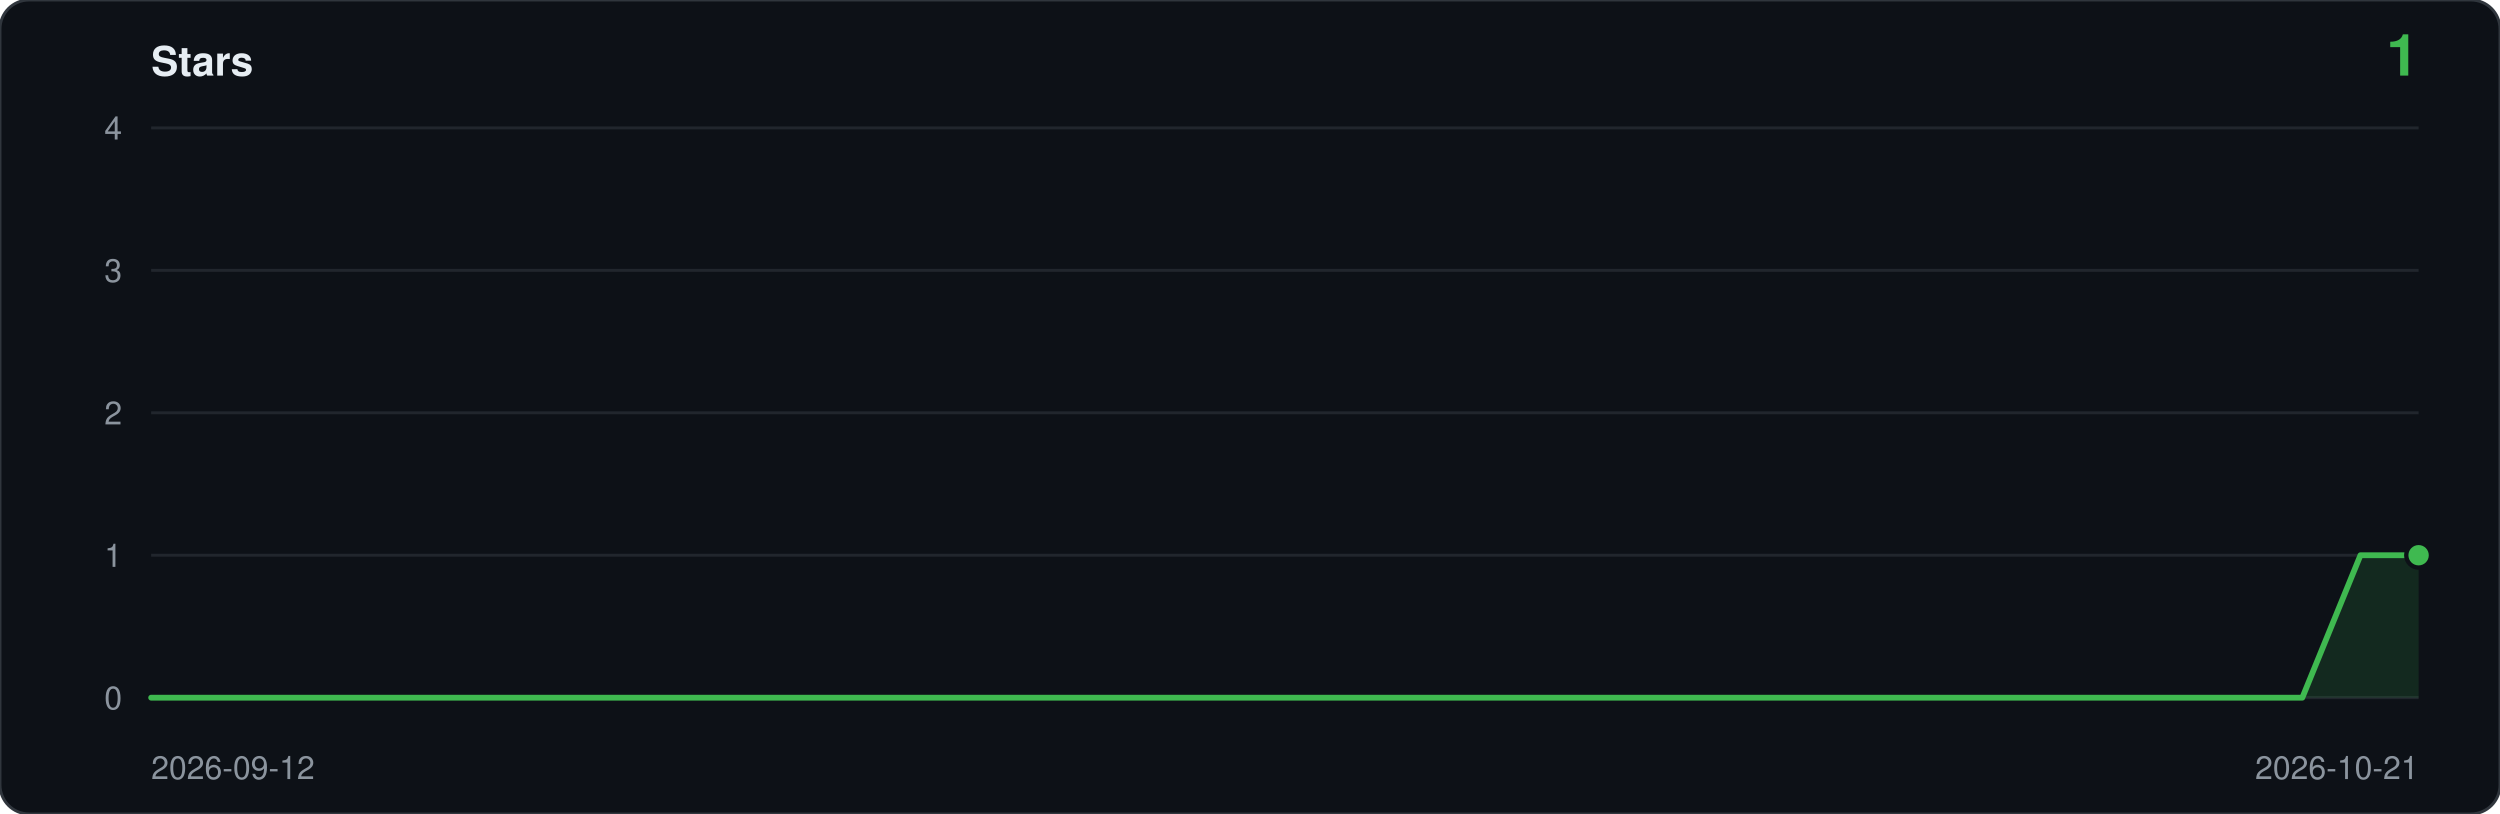
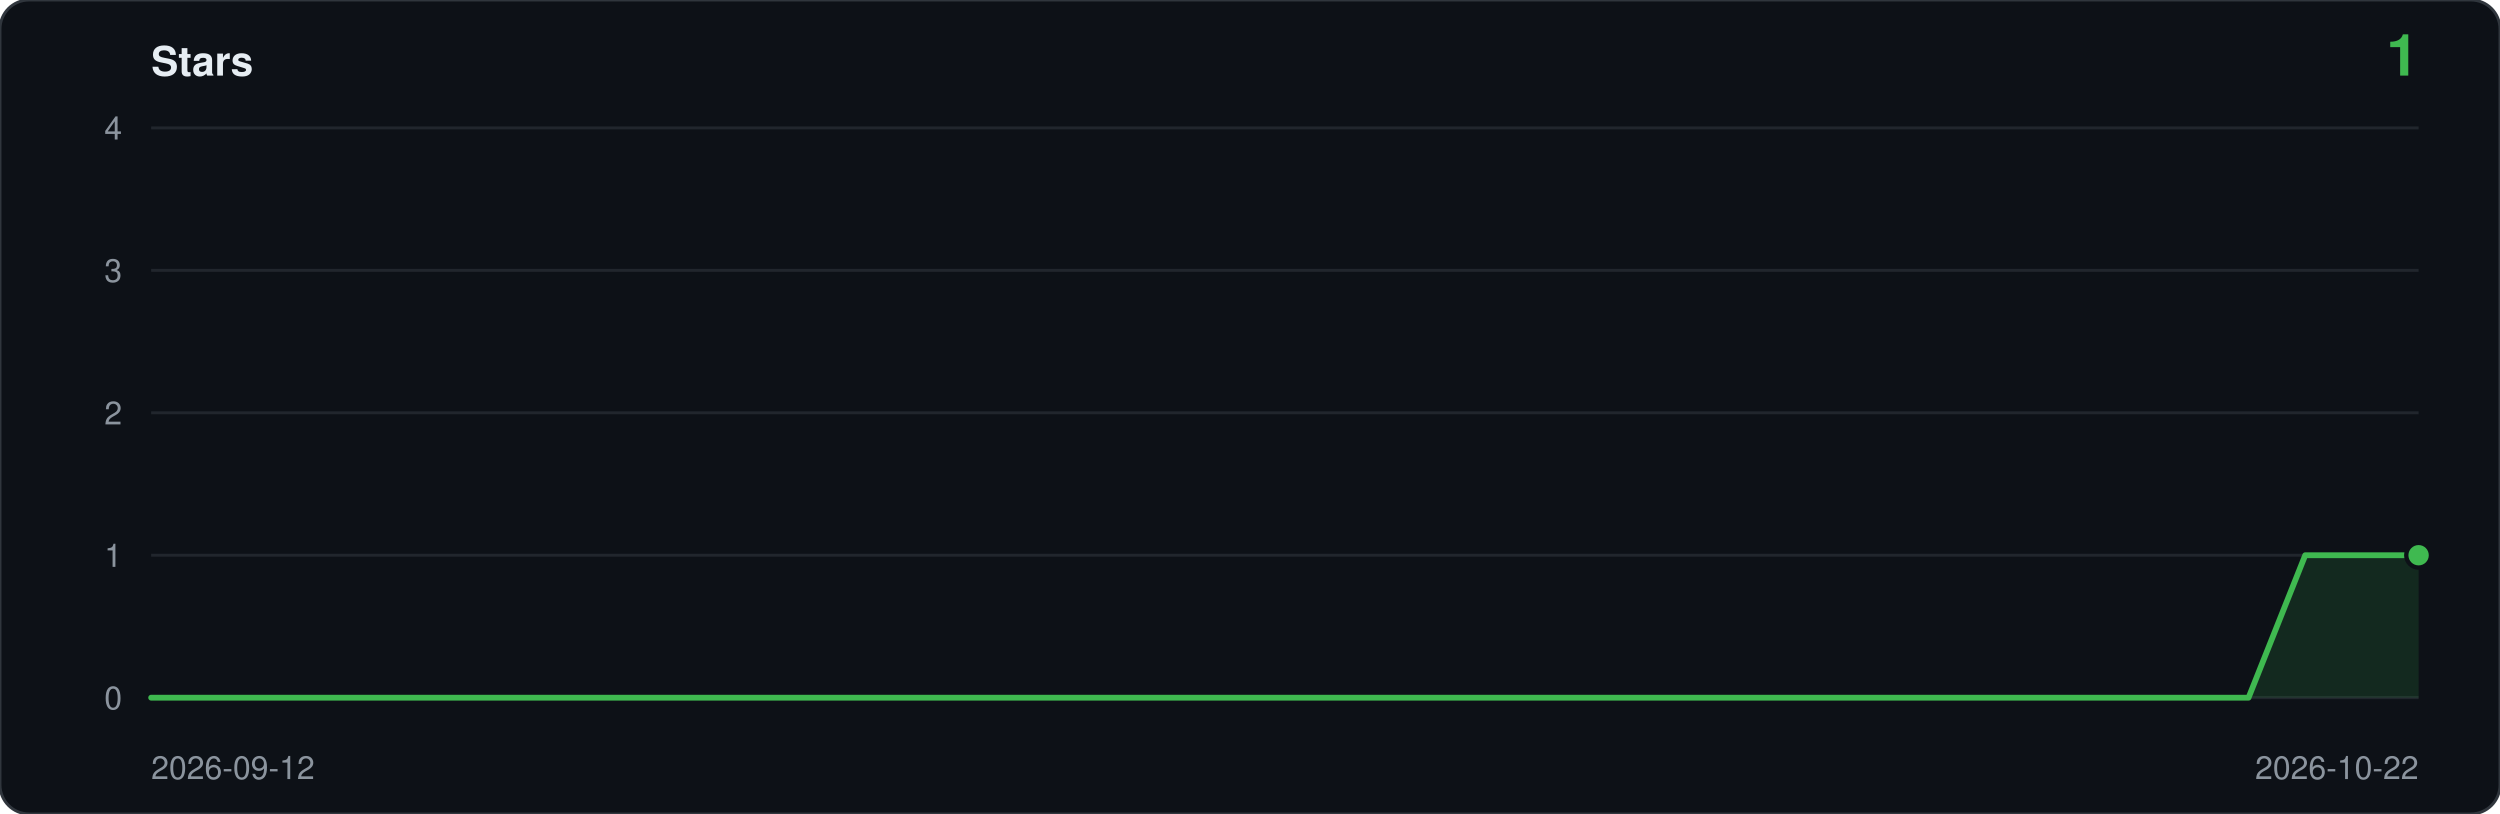
<svg xmlns="http://www.w3.org/2000/svg" viewBox="0 0 860 280" width="860" height="280" role="img" aria-label="Star history: 1 star">
  <rect width="860" height="280" rx="10" fill="#0d1117" stroke="#30363d" />
  <text x="52" y="26" font-family="ui-sans-serif,-apple-system,Segoe UI,Helvetica,Arial,sans-serif" font-size="14" font-weight="600" fill="#e6edf3">Stars</text>
  <text x="832" y="26" text-anchor="end" font-family="ui-sans-serif,-apple-system,Segoe UI,Helvetica,Arial,sans-serif" font-size="20" font-weight="600" fill="#3fb950">1</text>
  <line x1="52" y1="240.0" x2="832" y2="240.0" stroke="#21262d" />
  <text x="42" y="244.0" text-anchor="end" font-family="ui-sans-serif,-apple-system,Segoe UI,Helvetica,Arial,sans-serif" font-size="11" fill="#8b949e">0</text>
  <line x1="52" y1="191.0" x2="832" y2="191.0" stroke="#21262d" />
  <text x="42" y="195.0" text-anchor="end" font-family="ui-sans-serif,-apple-system,Segoe UI,Helvetica,Arial,sans-serif" font-size="11" fill="#8b949e">1</text>
  <line x1="52" y1="142.0" x2="832" y2="142.0" stroke="#21262d" />
  <text x="42" y="146.0" text-anchor="end" font-family="ui-sans-serif,-apple-system,Segoe UI,Helvetica,Arial,sans-serif" font-size="11" fill="#8b949e">2</text>
  <line x1="52" y1="93.0" x2="832" y2="93.0" stroke="#21262d" />
  <text x="42" y="97.0" text-anchor="end" font-family="ui-sans-serif,-apple-system,Segoe UI,Helvetica,Arial,sans-serif" font-size="11" fill="#8b949e">3</text>
  <line x1="52" y1="44.0" x2="832" y2="44.0" stroke="#21262d" />
  <text x="42" y="48.0" text-anchor="end" font-family="ui-sans-serif,-apple-system,Segoe UI,Helvetica,Arial,sans-serif" font-size="11" fill="#8b949e">4</text>
-   <path d="M 52.0,240.0 L 52.0,240.0 L 72.0,240.0 L 92.0,240.0 L 112.0,240.0 L 132.0,240.0 L 152.0,240.0 L 172.0,240.0 L 192.0,240.0 L 212.0,240.0 L 232.0,240.0 L 252.0,240.0 L 272.0,240.0 L 292.0,240.0 L 312.0,240.0 L 332.0,240.0 L 352.0,240.0 L 372.0,240.0 L 392.0,240.0 L 412.0,240.0 L 432.0,240.0 L 452.0,240.0 L 472.0,240.0 L 492.0,240.0 L 512.0,240.0 L 532.0,240.0 L 552.0,240.0 L 572.0,240.0 L 592.0,240.0 L 612.0,240.0 L 632.0,240.0 L 652.0,240.0 L 672.0,240.0 L 692.0,240.0 L 712.0,240.0 L 732.0,240.0 L 752.0,240.0 L 772.0,240.0 L 792.0,240.0 L 812.0,191.0 L 832.0,191.0 L 832.0,240.0 Z" fill="#3fb950" fill-opacity="0.14" />
-   <polyline points="52.0,240.0 72.0,240.0 92.0,240.0 112.0,240.0 132.0,240.0 152.0,240.0 172.0,240.0 192.0,240.0 212.0,240.0 232.0,240.0 252.0,240.0 272.0,240.0 292.0,240.0 312.0,240.0 332.0,240.0 352.0,240.0 372.0,240.0 392.0,240.0 412.0,240.0 432.0,240.0 452.0,240.0 472.0,240.0 492.0,240.0 512.0,240.0 532.0,240.0 552.0,240.0 572.0,240.0 592.0,240.0 612.0,240.0 632.0,240.0 652.0,240.0 672.0,240.0 692.0,240.0 712.0,240.0 732.0,240.0 752.0,240.0 772.0,240.0 792.0,240.0 812.0,191.0 832.0,191.0" fill="none" stroke="#3fb950" stroke-width="2" stroke-linejoin="round" stroke-linecap="round" />
+   <path d="M 52.0,240.0 L 52.0,240.0 L 71.5,240.0 L 91.0,240.0 L 110.5,240.0 L 130.0,240.0 L 149.5,240.0 L 169.0,240.0 L 188.5,240.0 L 208.0,240.0 L 227.5,240.0 L 247.0,240.0 L 266.5,240.0 L 286.0,240.0 L 305.5,240.0 L 325.0,240.0 L 344.5,240.0 L 364.0,240.0 L 383.5,240.0 L 403.0,240.0 L 422.5,240.0 L 442.0,240.0 L 461.5,240.0 L 481.0,240.0 L 500.5,240.0 L 520.0,240.0 L 539.5,240.0 L 559.0,240.0 L 578.5,240.0 L 598.0,240.0 L 617.5,240.0 L 637.0,240.0 L 656.5,240.0 L 676.0,240.0 L 695.5,240.0 L 715.0,240.0 L 734.5,240.0 L 754.0,240.0 L 773.5,240.0 L 793.0,191.0 L 812.5,191.0 L 832.0,191.0 L 832.0,240.0 Z" fill="#3fb950" fill-opacity="0.14" />
+   <polyline points="52.0,240.0 71.5,240.0 91.0,240.0 110.5,240.0 130.0,240.0 149.5,240.0 169.0,240.0 188.5,240.0 208.0,240.0 227.5,240.0 247.0,240.0 266.5,240.0 286.0,240.0 305.5,240.0 325.0,240.0 344.5,240.0 364.0,240.0 383.5,240.0 403.0,240.0 422.5,240.0 442.0,240.0 461.5,240.0 481.0,240.0 500.5,240.0 520.0,240.0 539.5,240.0 559.0,240.0 578.5,240.0 598.0,240.0 617.5,240.0 637.0,240.0 656.5,240.0 676.0,240.0 695.5,240.0 715.0,240.0 734.5,240.0 754.0,240.0 773.5,240.0 793.0,191.0 812.5,191.0 832.0,191.0" fill="none" stroke="#3fb950" stroke-width="2" stroke-linejoin="round" stroke-linecap="round" />
  <circle cx="832.0" cy="191.0" r="5" fill="#0d1117" />
  <circle cx="832.0" cy="191.0" r="3.5" fill="#3fb950" />
  <text x="52" y="268" font-family="ui-sans-serif,-apple-system,Segoe UI,Helvetica,Arial,sans-serif" font-size="11" fill="#8b949e">2026-09-12</text>
-   <text x="832" y="268" text-anchor="end" font-family="ui-sans-serif,-apple-system,Segoe UI,Helvetica,Arial,sans-serif" font-size="11" fill="#8b949e">2026-10-21</text>
+   <text x="832" y="268" text-anchor="end" font-family="ui-sans-serif,-apple-system,Segoe UI,Helvetica,Arial,sans-serif" font-size="11" fill="#8b949e">2026-10-22</text>
</svg>
